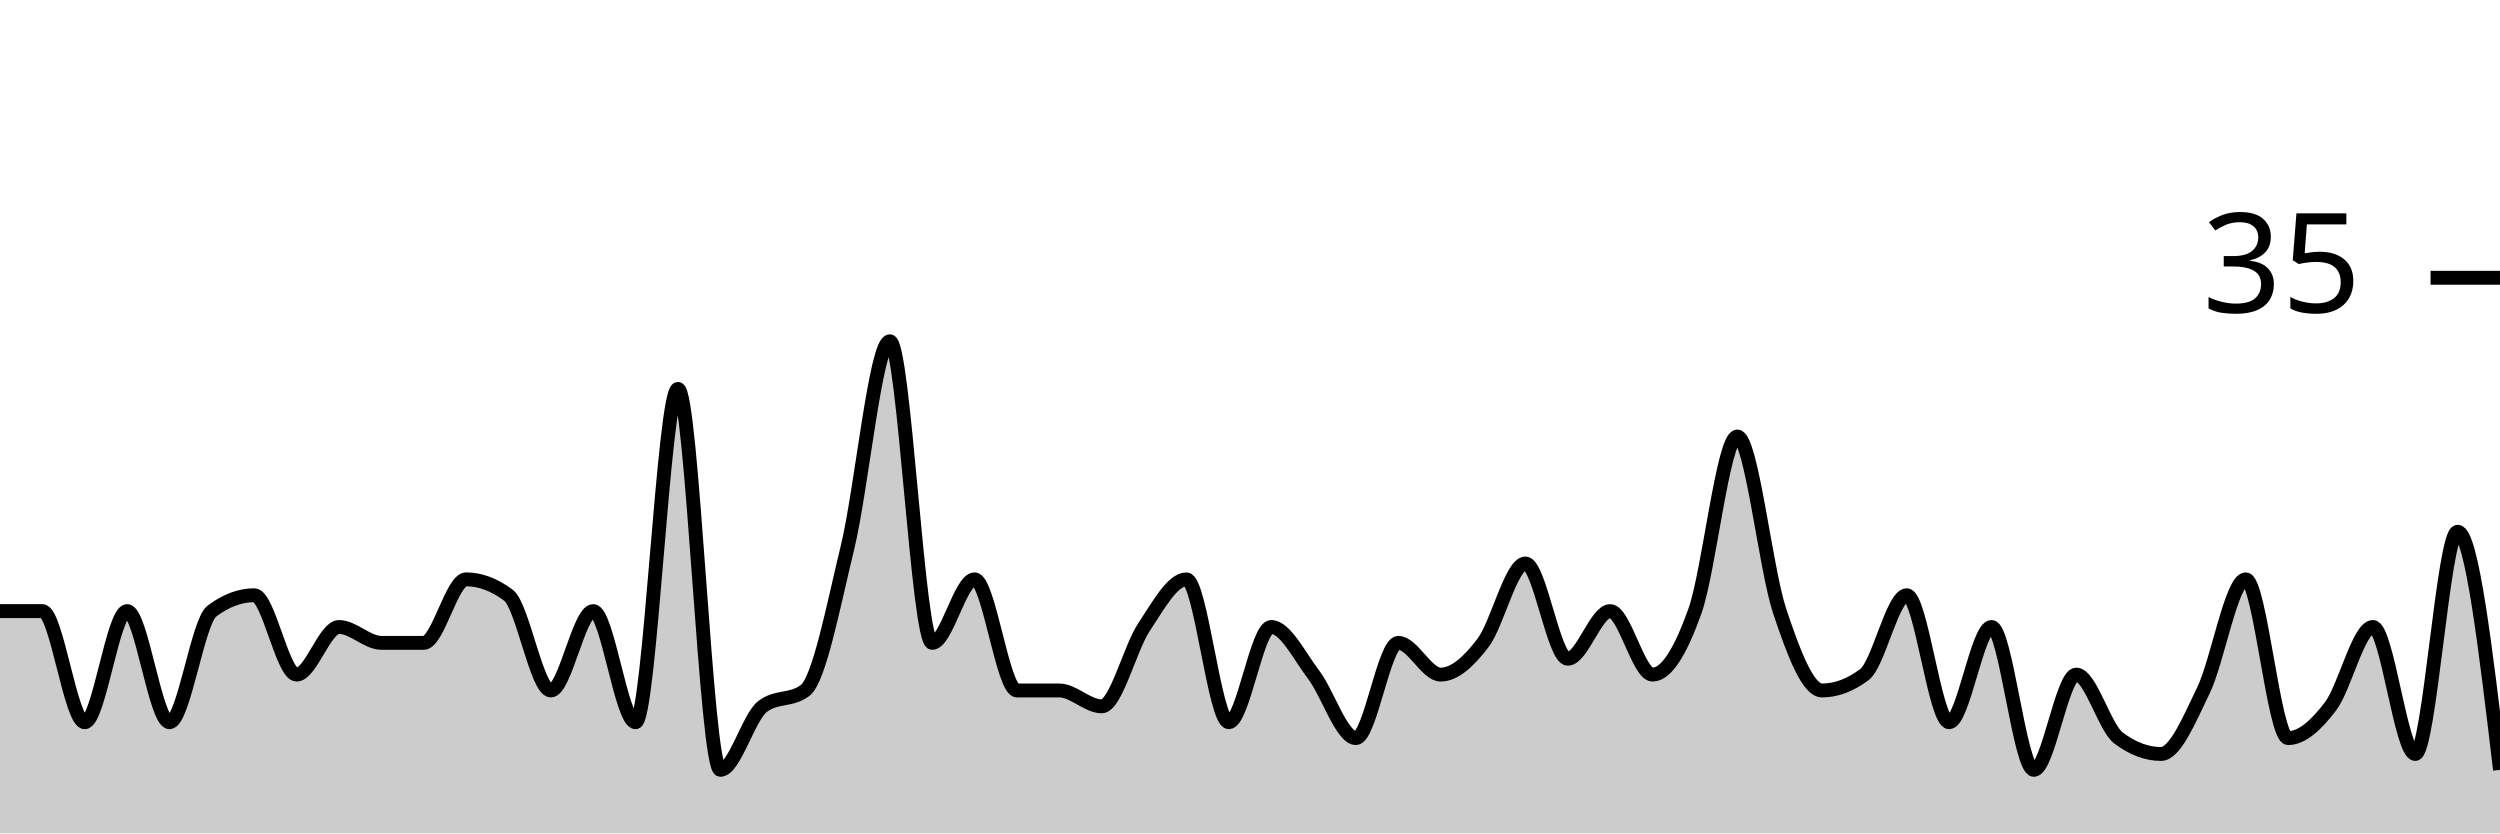
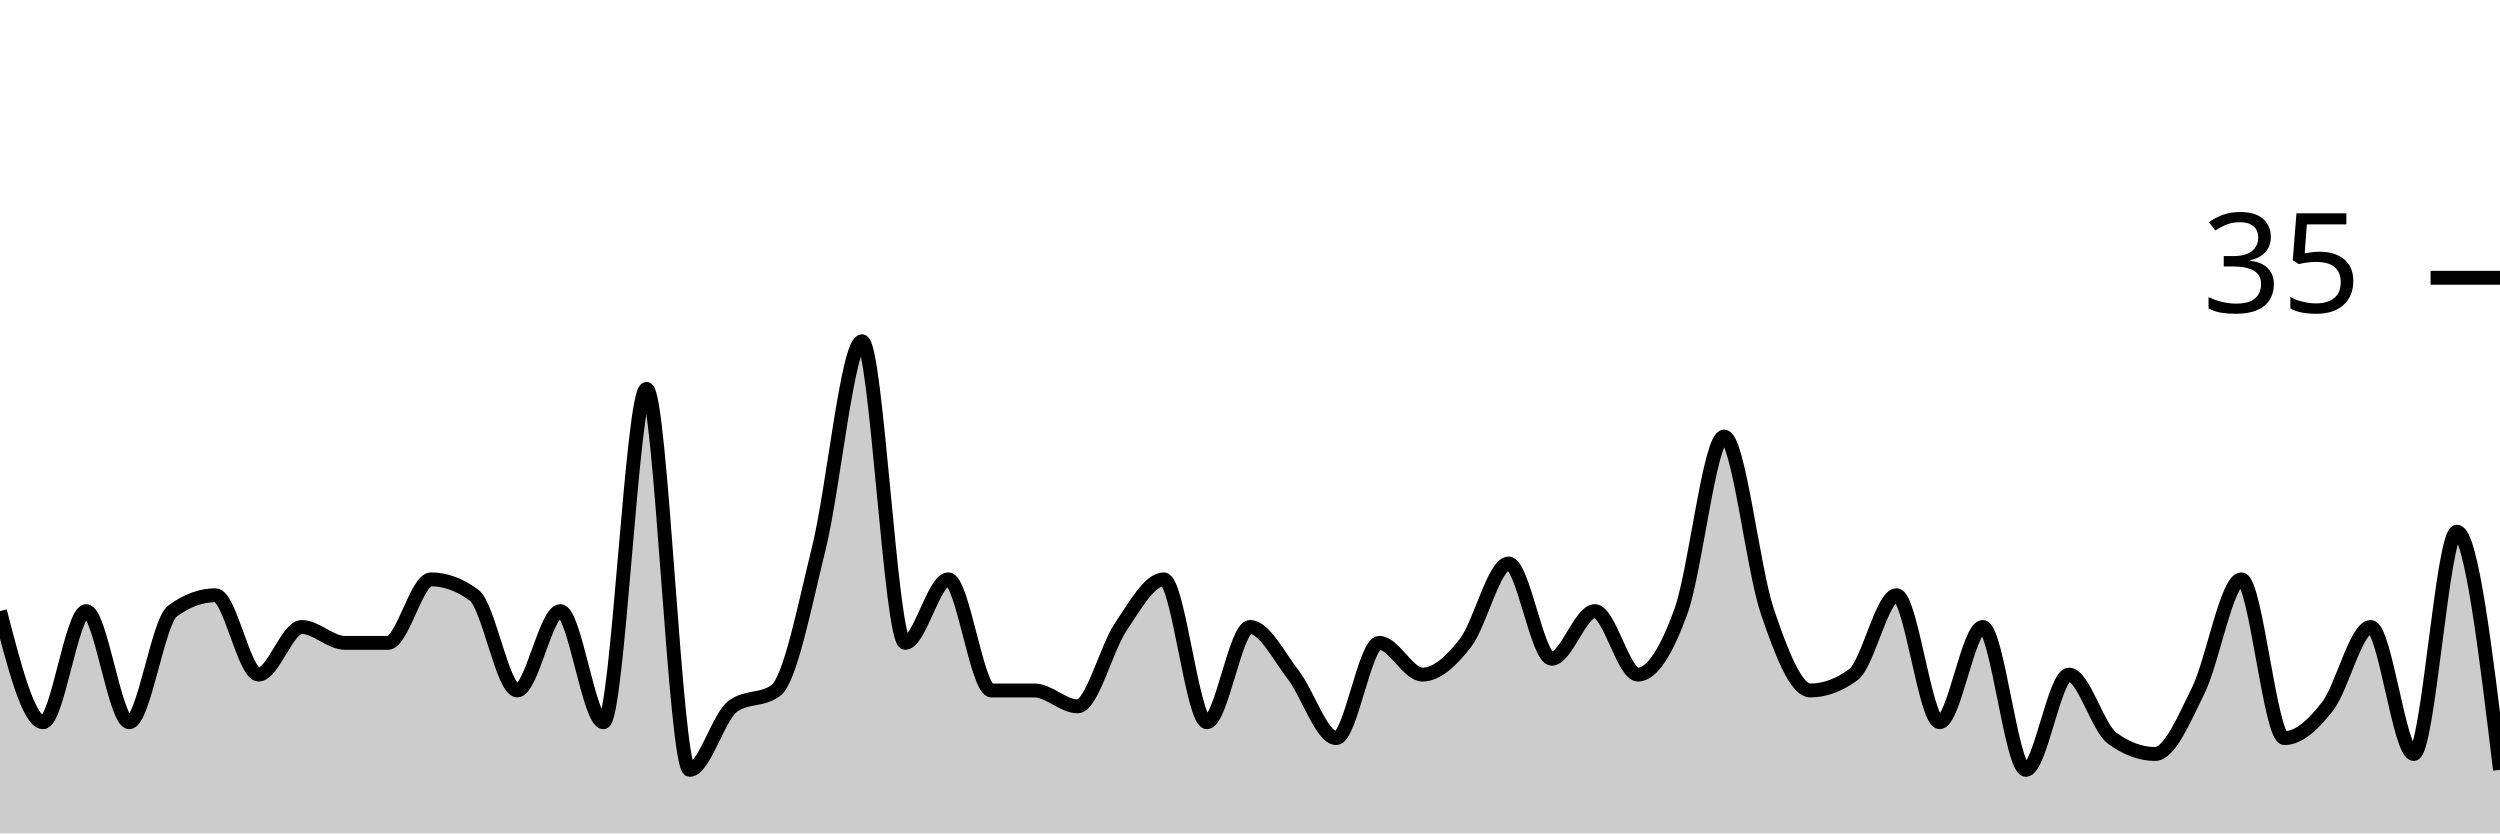
<svg xmlns="http://www.w3.org/2000/svg" viewBox="0 0 180 60">
  <g transform="translate(0,20)">
-     <path class="area" fill="rgba(0, 0, 0, 0.2)" d="M0,24C1.017,24,2.034,24,3.051,24C4.068,24,5.085,32,6.102,32C7.119,32,8.136,24,9.153,24C10.169,24,11.186,32,12.203,32C13.22,32,14.237,24.762,15.254,24C16.271,23.238,17.288,22.857,18.305,22.857C19.322,22.857,20.339,28.571,21.356,28.571C22.373,28.571,23.39,25.143,24.407,25.143C25.424,25.143,26.441,26.286,27.458,26.286C28.475,26.286,29.492,26.286,30.508,26.286C31.525,26.286,32.542,21.714,33.559,21.714C34.576,21.714,35.593,22.095,36.61,22.857C37.627,23.619,38.644,29.714,39.661,29.714C40.678,29.714,41.695,24,42.712,24C43.729,24,44.746,32,45.763,32C46.78,32,47.797,8,48.814,8C49.831,8,50.847,35.429,51.864,35.429C52.881,35.429,53.898,31.619,54.915,30.857C55.932,30.095,56.949,30.476,57.966,29.714C58.983,28.952,60,23.619,61.017,19.429C62.034,15.238,63.051,4.571,64.068,4.571C65.085,4.571,66.102,26.286,67.119,26.286C68.136,26.286,69.153,21.714,70.169,21.714C71.186,21.714,72.203,29.714,73.22,29.714C74.237,29.714,75.254,29.714,76.271,29.714C77.288,29.714,78.305,30.857,79.322,30.857C80.339,30.857,81.356,26.667,82.373,25.143C83.39,23.619,84.407,21.714,85.424,21.714C86.441,21.714,87.458,32,88.475,32C89.492,32,90.508,25.143,91.525,25.143C92.542,25.143,93.559,27.238,94.576,28.571C95.593,29.905,96.61,33.143,97.627,33.143C98.644,33.143,99.661,26.286,100.678,26.286C101.695,26.286,102.712,28.571,103.729,28.571C104.746,28.571,105.763,27.619,106.78,26.286C107.797,24.952,108.814,20.571,109.831,20.571C110.847,20.571,111.864,27.429,112.881,27.429C113.898,27.429,114.915,24,115.932,24C116.949,24,117.966,28.571,118.983,28.571C120,28.571,121.017,26.857,122.034,24C123.051,21.143,124.068,11.429,125.085,11.429C126.102,11.429,127.119,20.952,128.136,24C129.153,27.048,130.169,29.714,131.186,29.714C132.203,29.714,133.22,29.333,134.237,28.571C135.254,27.81,136.271,22.857,137.288,22.857C138.305,22.857,139.322,32,140.339,32C141.356,32,142.373,25.143,143.39,25.143C144.407,25.143,145.424,35.429,146.441,35.429C147.458,35.429,148.475,28.571,149.492,28.571C150.508,28.571,151.525,32.381,152.542,33.143C153.559,33.905,154.576,34.286,155.593,34.286C156.61,34.286,157.627,31.81,158.644,29.714C159.661,27.619,160.678,21.714,161.695,21.714C162.712,21.714,163.729,33.143,164.746,33.143C165.763,33.143,166.78,32.19,167.797,30.857C168.814,29.524,169.831,25.143,170.847,25.143C171.864,25.143,172.881,34.286,173.898,34.286C174.915,34.286,175.932,18.286,176.949,18.286C177.966,18.286,178.983,26.857,180,35.429L180,40C178.983,40,177.966,40,176.949,40C175.932,40,174.915,40,173.898,40C172.881,40,171.864,40,170.847,40C169.831,40,168.814,40,167.797,40C166.78,40,165.763,40,164.746,40C163.729,40,162.712,40,161.695,40C160.678,40,159.661,40,158.644,40C157.627,40,156.61,40,155.593,40C154.576,40,153.559,40,152.542,40C151.525,40,150.508,40,149.492,40C148.475,40,147.458,40,146.441,40C145.424,40,144.407,40,143.39,40C142.373,40,141.356,40,140.339,40C139.322,40,138.305,40,137.288,40C136.271,40,135.254,40,134.237,40C133.22,40,132.203,40,131.186,40C130.169,40,129.153,40,128.136,40C127.119,40,126.102,40,125.085,40C124.068,40,123.051,40,122.034,40C121.017,40,120,40,118.983,40C117.966,40,116.949,40,115.932,40C114.915,40,113.898,40,112.881,40C111.864,40,110.847,40,109.831,40C108.814,40,107.797,40,106.78,40C105.763,40,104.746,40,103.729,40C102.712,40,101.695,40,100.678,40C99.661,40,98.644,40,97.627,40C96.61,40,95.593,40,94.576,40C93.559,40,92.542,40,91.525,40C90.508,40,89.492,40,88.475,40C87.458,40,86.441,40,85.424,40C84.407,40,83.39,40,82.373,40C81.356,40,80.339,40,79.322,40C78.305,40,77.288,40,76.271,40C75.254,40,74.237,40,73.22,40C72.203,40,71.186,40,70.169,40C69.153,40,68.136,40,67.119,40C66.102,40,65.085,40,64.068,40C63.051,40,62.034,40,61.017,40C60,40,58.983,40,57.966,40C56.949,40,55.932,40,54.915,40C53.898,40,52.881,40,51.864,40C50.847,40,49.831,40,48.814,40C47.797,40,46.78,40,45.763,40C44.746,40,43.729,40,42.712,40C41.695,40,40.678,40,39.661,40C38.644,40,37.627,40,36.61,40C35.593,40,34.576,40,33.559,40C32.542,40,31.525,40,30.508,40C29.492,40,28.475,40,27.458,40C26.441,40,25.424,40,24.407,40C23.39,40,22.373,40,21.356,40C20.339,40,19.322,40,18.305,40C17.288,40,16.271,40,15.254,40C14.237,40,13.22,40,12.203,40C11.186,40,10.169,40,9.153,40C8.136,40,7.119,40,6.102,40C5.085,40,4.068,40,3.051,40C2.034,40,1.017,40,0,40Z" />
-     <path class="line" stroke="black" fill="none" d="M0,24C1.017,24,2.034,24,3.051,24C4.068,24,5.085,32,6.102,32C7.119,32,8.136,24,9.153,24C10.169,24,11.186,32,12.203,32C13.22,32,14.237,24.762,15.254,24C16.271,23.238,17.288,22.857,18.305,22.857C19.322,22.857,20.339,28.571,21.356,28.571C22.373,28.571,23.39,25.143,24.407,25.143C25.424,25.143,26.441,26.286,27.458,26.286C28.475,26.286,29.492,26.286,30.508,26.286C31.525,26.286,32.542,21.714,33.559,21.714C34.576,21.714,35.593,22.095,36.61,22.857C37.627,23.619,38.644,29.714,39.661,29.714C40.678,29.714,41.695,24,42.712,24C43.729,24,44.746,32,45.763,32C46.78,32,47.797,8,48.814,8C49.831,8,50.847,35.429,51.864,35.429C52.881,35.429,53.898,31.619,54.915,30.857C55.932,30.095,56.949,30.476,57.966,29.714C58.983,28.952,60,23.619,61.017,19.429C62.034,15.238,63.051,4.571,64.068,4.571C65.085,4.571,66.102,26.286,67.119,26.286C68.136,26.286,69.153,21.714,70.169,21.714C71.186,21.714,72.203,29.714,73.22,29.714C74.237,29.714,75.254,29.714,76.271,29.714C77.288,29.714,78.305,30.857,79.322,30.857C80.339,30.857,81.356,26.667,82.373,25.143C83.39,23.619,84.407,21.714,85.424,21.714C86.441,21.714,87.458,32,88.475,32C89.492,32,90.508,25.143,91.525,25.143C92.542,25.143,93.559,27.238,94.576,28.571C95.593,29.905,96.61,33.143,97.627,33.143C98.644,33.143,99.661,26.286,100.678,26.286C101.695,26.286,102.712,28.571,103.729,28.571C104.746,28.571,105.763,27.619,106.78,26.286C107.797,24.952,108.814,20.571,109.831,20.571C110.847,20.571,111.864,27.429,112.881,27.429C113.898,27.429,114.915,24,115.932,24C116.949,24,117.966,28.571,118.983,28.571C120,28.571,121.017,26.857,122.034,24C123.051,21.143,124.068,11.429,125.085,11.429C126.102,11.429,127.119,20.952,128.136,24C129.153,27.048,130.169,29.714,131.186,29.714C132.203,29.714,133.22,29.333,134.237,28.571C135.254,27.81,136.271,22.857,137.288,22.857C138.305,22.857,139.322,32,140.339,32C141.356,32,142.373,25.143,143.39,25.143C144.407,25.143,145.424,35.429,146.441,35.429C147.458,35.429,148.475,28.571,149.492,28.571C150.508,28.571,151.525,32.381,152.542,33.143C153.559,33.905,154.576,34.286,155.593,34.286C156.61,34.286,157.627,31.81,158.644,29.714C159.661,27.619,160.678,21.714,161.695,21.714C162.712,21.714,163.729,33.143,164.746,33.143C165.763,33.143,166.78,32.19,167.797,30.857C168.814,29.524,169.831,25.143,170.847,25.143C171.864,25.143,172.881,34.286,173.898,34.286C174.915,34.286,175.932,18.286,176.949,18.286C177.966,18.286,178.983,26.857,180,35.429" />
+     <path class="area" fill="rgba(0, 0, 0, 0.2)" d="M0,24C1.034,28,2.069,32,3.103,32C4.138,32,5.172,24,6.207,24C7.241,24,8.276,32,9.31,32C10.345,32,11.379,24.762,12.414,24C13.448,23.238,14.483,22.857,15.517,22.857C16.552,22.857,17.586,28.571,18.621,28.571C19.655,28.571,20.69,25.143,21.724,25.143C22.759,25.143,23.793,26.286,24.828,26.286C25.862,26.286,26.897,26.286,27.931,26.286C28.966,26.286,30,21.714,31.034,21.714C32.069,21.714,33.103,22.095,34.138,22.857C35.172,23.619,36.207,29.714,37.241,29.714C38.276,29.714,39.31,24,40.345,24C41.379,24,42.414,32,43.448,32C44.483,32,45.517,8,46.552,8C47.586,8,48.621,35.429,49.655,35.429C50.69,35.429,51.724,31.619,52.759,30.857C53.793,30.095,54.828,30.476,55.862,29.714C56.897,28.952,57.931,23.619,58.966,19.429C60,15.238,61.034,4.571,62.069,4.571C63.103,4.571,64.138,26.286,65.172,26.286C66.207,26.286,67.241,21.714,68.276,21.714C69.31,21.714,70.345,29.714,71.379,29.714C72.414,29.714,73.448,29.714,74.483,29.714C75.517,29.714,76.552,30.857,77.586,30.857C78.621,30.857,79.655,26.667,80.69,25.143C81.724,23.619,82.759,21.714,83.793,21.714C84.828,21.714,85.862,32,86.897,32C87.931,32,88.966,25.143,90,25.143C91.034,25.143,92.069,27.238,93.103,28.571C94.138,29.905,95.172,33.143,96.207,33.143C97.241,33.143,98.276,26.286,99.31,26.286C100.345,26.286,101.379,28.571,102.414,28.571C103.448,28.571,104.483,27.619,105.517,26.286C106.552,24.952,107.586,20.571,108.621,20.571C109.655,20.571,110.69,27.429,111.724,27.429C112.759,27.429,113.793,24,114.828,24C115.862,24,116.897,28.571,117.931,28.571C118.966,28.571,120,26.857,121.034,24C122.069,21.143,123.103,11.429,124.138,11.429C125.172,11.429,126.207,20.952,127.241,24C128.276,27.048,129.31,29.714,130.345,29.714C131.379,29.714,132.414,29.333,133.448,28.571C134.483,27.81,135.517,22.857,136.552,22.857C137.586,22.857,138.621,32,139.655,32C140.69,32,141.724,25.143,142.759,25.143C143.793,25.143,144.828,35.429,145.862,35.429C146.897,35.429,147.931,28.571,148.966,28.571C150,28.571,151.034,32.381,152.069,33.143C153.103,33.905,154.138,34.286,155.172,34.286C156.207,34.286,157.241,31.81,158.276,29.714C159.31,27.619,160.345,21.714,161.379,21.714C162.414,21.714,163.448,33.143,164.483,33.143C165.517,33.143,166.552,32.19,167.586,30.857C168.621,29.524,169.655,25.143,170.69,25.143C171.724,25.143,172.759,34.286,173.793,34.286C174.828,34.286,175.862,18.286,176.897,18.286C177.931,18.286,178.966,26.857,180,35.429L180,40C178.966,40,177.931,40,176.897,40C175.862,40,174.828,40,173.793,40C172.759,40,171.724,40,170.69,40C169.655,40,168.621,40,167.586,40C166.552,40,165.517,40,164.483,40C163.448,40,162.414,40,161.379,40C160.345,40,159.31,40,158.276,40C157.241,40,156.207,40,155.172,40C154.138,40,153.103,40,152.069,40C151.034,40,150,40,148.966,40C147.931,40,146.897,40,145.862,40C144.828,40,143.793,40,142.759,40C141.724,40,140.69,40,139.655,40C138.621,40,137.586,40,136.552,40C135.517,40,134.483,40,133.448,40C132.414,40,131.379,40,130.345,40C129.31,40,128.276,40,127.241,40C126.207,40,125.172,40,124.138,40C123.103,40,122.069,40,121.034,40C120,40,118.966,40,117.931,40C116.897,40,115.862,40,114.828,40C113.793,40,112.759,40,111.724,40C110.69,40,109.655,40,108.621,40C107.586,40,106.552,40,105.517,40C104.483,40,103.448,40,102.414,40C101.379,40,100.345,40,99.31,40C98.276,40,97.241,40,96.207,40C95.172,40,94.138,40,93.103,40C92.069,40,91.034,40,90,40C88.966,40,87.931,40,86.897,40C85.862,40,84.828,40,83.793,40C82.759,40,81.724,40,80.69,40C79.655,40,78.621,40,77.586,40C76.552,40,75.517,40,74.483,40C73.448,40,72.414,40,71.379,40C70.345,40,69.31,40,68.276,40C67.241,40,66.207,40,65.172,40C64.138,40,63.103,40,62.069,40C61.034,40,60,40,58.966,40C57.931,40,56.897,40,55.862,40C54.828,40,53.793,40,52.759,40C51.724,40,50.69,40,49.655,40C48.621,40,47.586,40,46.552,40C45.517,40,44.483,40,43.448,40C42.414,40,41.379,40,40.345,40C39.31,40,38.276,40,37.241,40C36.207,40,35.172,40,34.138,40C33.103,40,32.069,40,31.034,40C30,40,28.966,40,27.931,40C26.897,40,25.862,40,24.828,40C23.793,40,22.759,40,21.724,40C20.69,40,19.655,40,18.621,40C17.586,40,16.552,40,15.517,40C14.483,40,13.448,40,12.414,40C11.379,40,10.345,40,9.31,40C8.276,40,7.241,40,6.207,40C5.172,40,4.138,40,3.103,40C2.069,40,1.034,40,0,40Z" />
+     <path class="line" stroke="black" fill="none" d="M0,24C1.034,28,2.069,32,3.103,32C4.138,32,5.172,24,6.207,24C7.241,24,8.276,32,9.31,32C10.345,32,11.379,24.762,12.414,24C13.448,23.238,14.483,22.857,15.517,22.857C16.552,22.857,17.586,28.571,18.621,28.571C19.655,28.571,20.69,25.143,21.724,25.143C22.759,25.143,23.793,26.286,24.828,26.286C25.862,26.286,26.897,26.286,27.931,26.286C28.966,26.286,30,21.714,31.034,21.714C32.069,21.714,33.103,22.095,34.138,22.857C35.172,23.619,36.207,29.714,37.241,29.714C38.276,29.714,39.31,24,40.345,24C41.379,24,42.414,32,43.448,32C44.483,32,45.517,8,46.552,8C47.586,8,48.621,35.429,49.655,35.429C50.69,35.429,51.724,31.619,52.759,30.857C53.793,30.095,54.828,30.476,55.862,29.714C56.897,28.952,57.931,23.619,58.966,19.429C60,15.238,61.034,4.571,62.069,4.571C63.103,4.571,64.138,26.286,65.172,26.286C66.207,26.286,67.241,21.714,68.276,21.714C69.31,21.714,70.345,29.714,71.379,29.714C72.414,29.714,73.448,29.714,74.483,29.714C75.517,29.714,76.552,30.857,77.586,30.857C78.621,30.857,79.655,26.667,80.69,25.143C81.724,23.619,82.759,21.714,83.793,21.714C84.828,21.714,85.862,32,86.897,32C87.931,32,88.966,25.143,90,25.143C91.034,25.143,92.069,27.238,93.103,28.571C94.138,29.905,95.172,33.143,96.207,33.143C97.241,33.143,98.276,26.286,99.31,26.286C100.345,26.286,101.379,28.571,102.414,28.571C103.448,28.571,104.483,27.619,105.517,26.286C106.552,24.952,107.586,20.571,108.621,20.571C109.655,20.571,110.69,27.429,111.724,27.429C112.759,27.429,113.793,24,114.828,24C115.862,24,116.897,28.571,117.931,28.571C118.966,28.571,120,26.857,121.034,24C122.069,21.143,123.103,11.429,124.138,11.429C125.172,11.429,126.207,20.952,127.241,24C128.276,27.048,129.31,29.714,130.345,29.714C131.379,29.714,132.414,29.333,133.448,28.571C134.483,27.81,135.517,22.857,136.552,22.857C137.586,22.857,138.621,32,139.655,32C140.69,32,141.724,25.143,142.759,25.143C143.793,25.143,144.828,35.429,145.862,35.429C146.897,35.429,147.931,28.571,148.966,28.571C150,28.571,151.034,32.381,152.069,33.143C153.103,33.905,154.138,34.286,155.172,34.286C156.207,34.286,157.241,31.81,158.276,29.714C159.31,27.619,160.345,21.714,161.379,21.714C162.414,21.714,163.448,33.143,164.483,33.143C165.517,33.143,166.552,32.19,167.586,30.857C168.621,29.524,169.655,25.143,170.69,25.143C171.724,25.143,172.759,34.286,173.793,34.286C174.828,34.286,175.862,18.286,176.897,18.286C177.931,18.286,178.966,26.857,180,35.429" />
    <path class="axis-ceiling" stroke-width="1" stroke="black" fill="none" d="M175,0L180,0" />
    <text class="axis-ceiling-label" font-family="sans-serif" text-anchor="end" font-size="10px" x="170" y="2.5">35</text>
  </g>
</svg>
